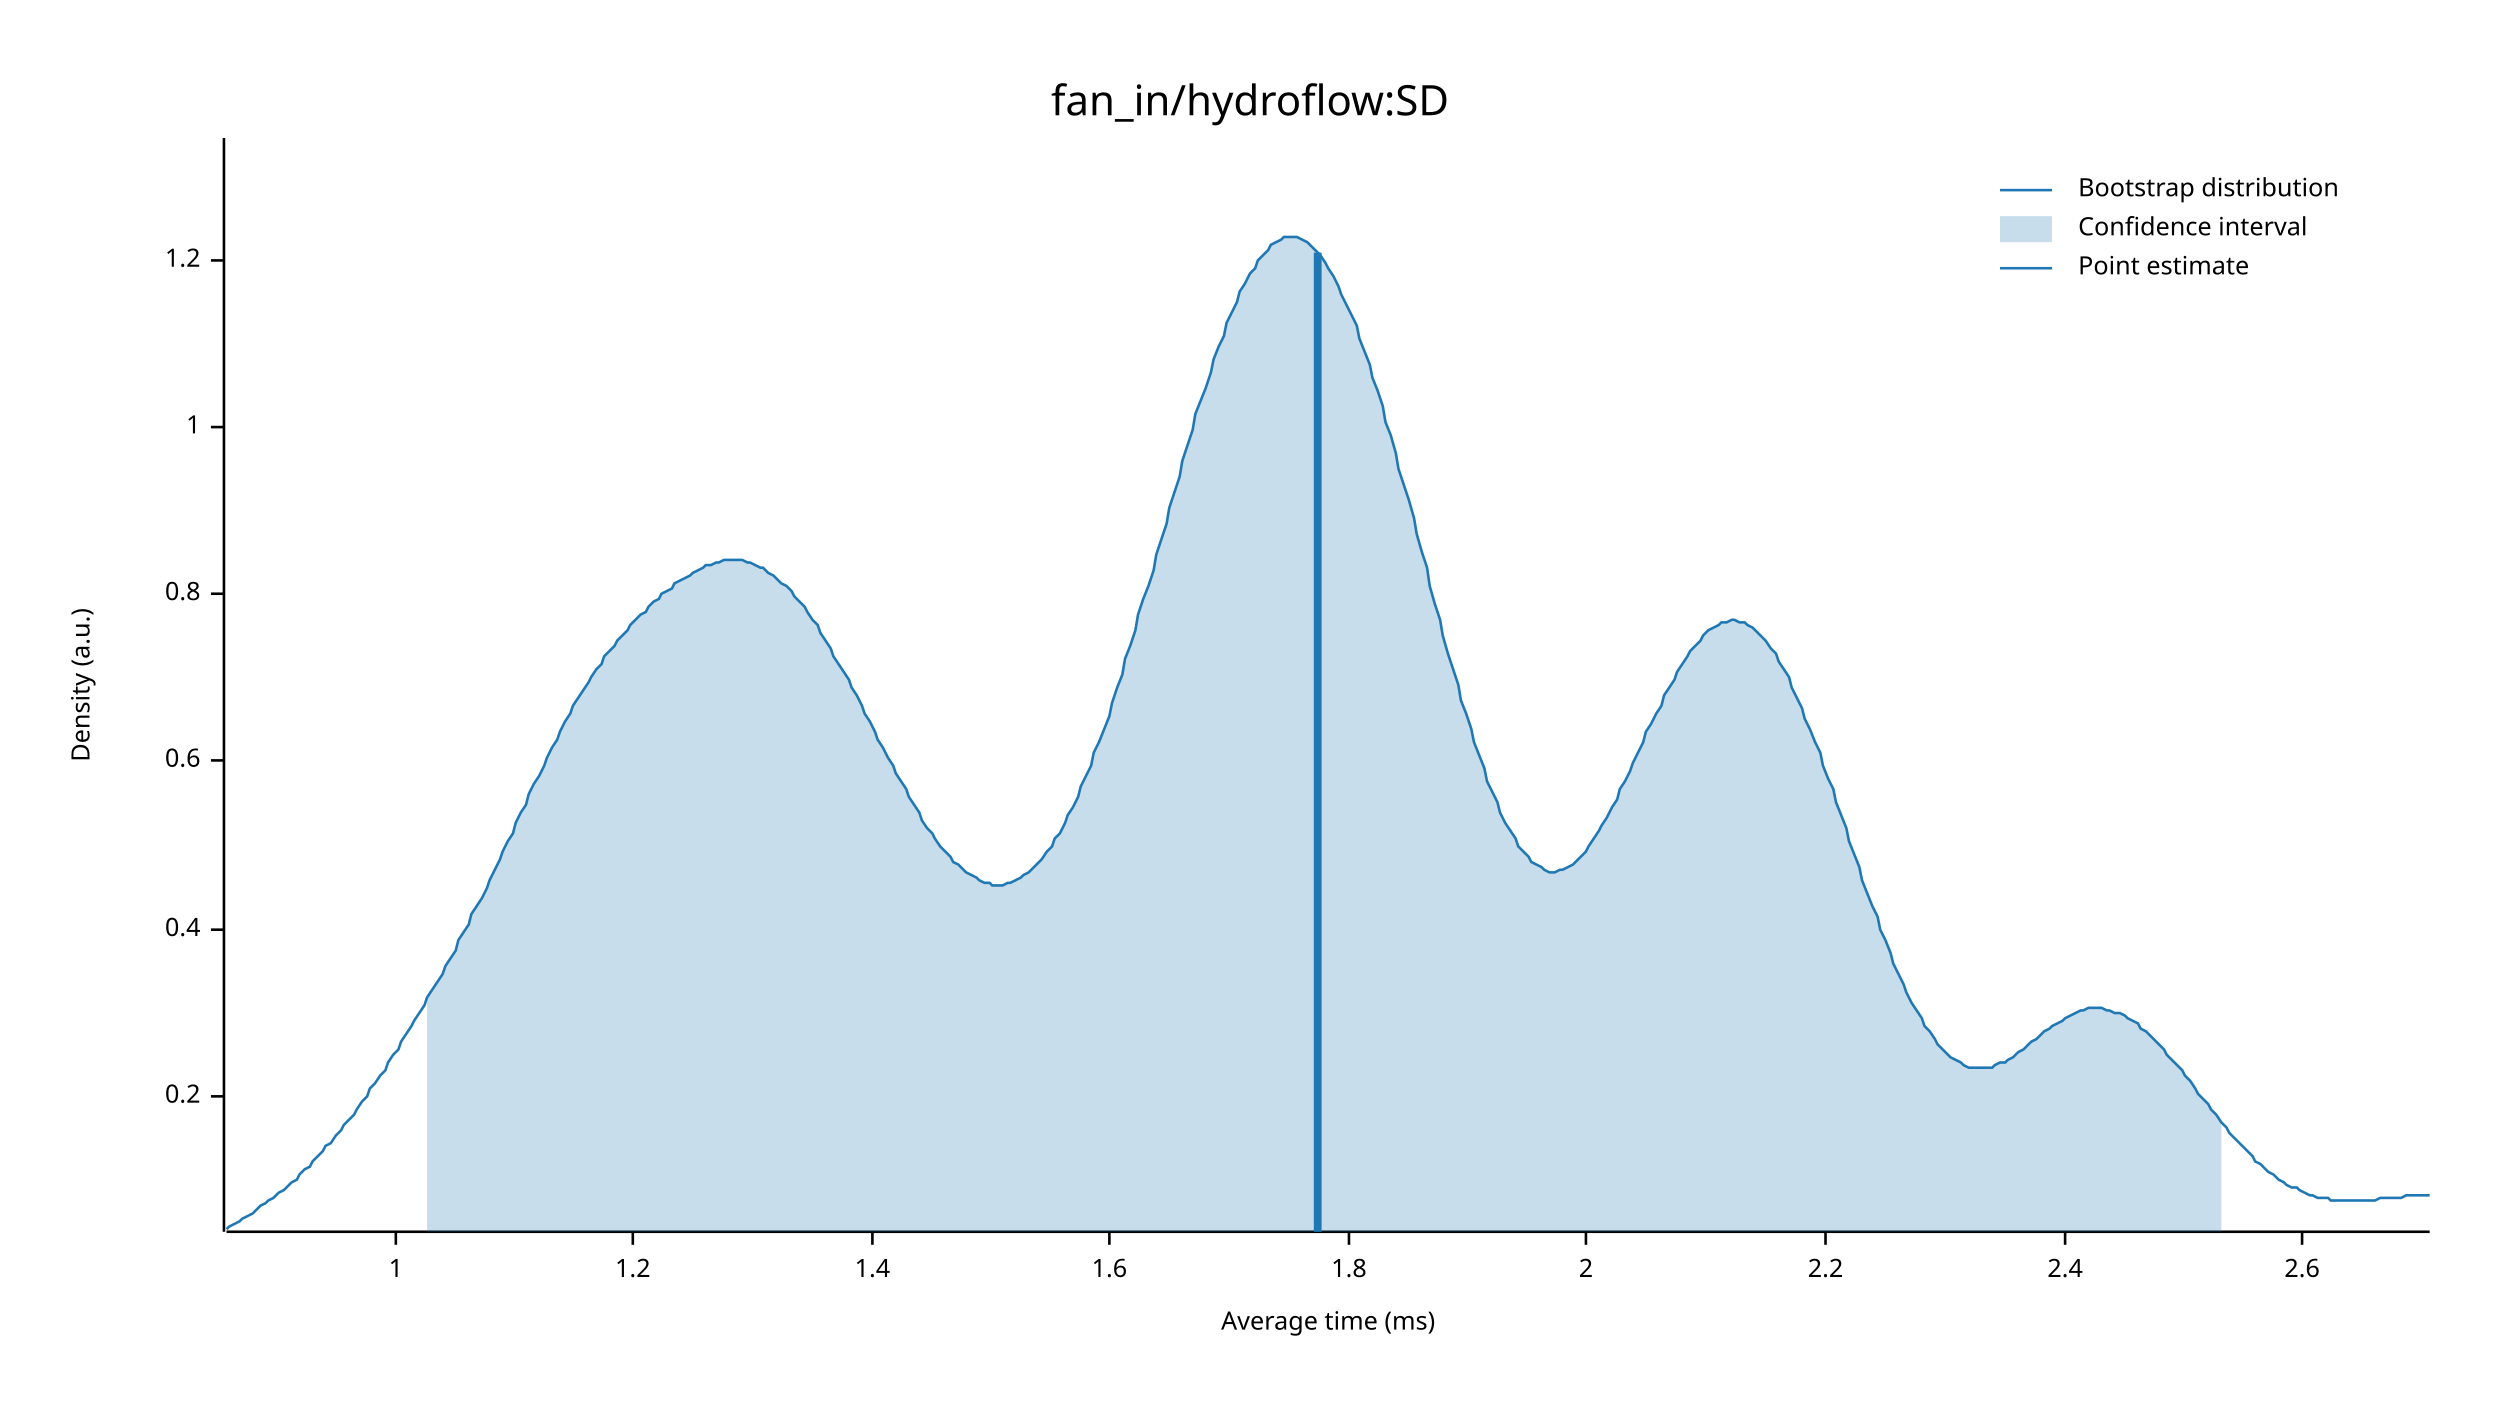
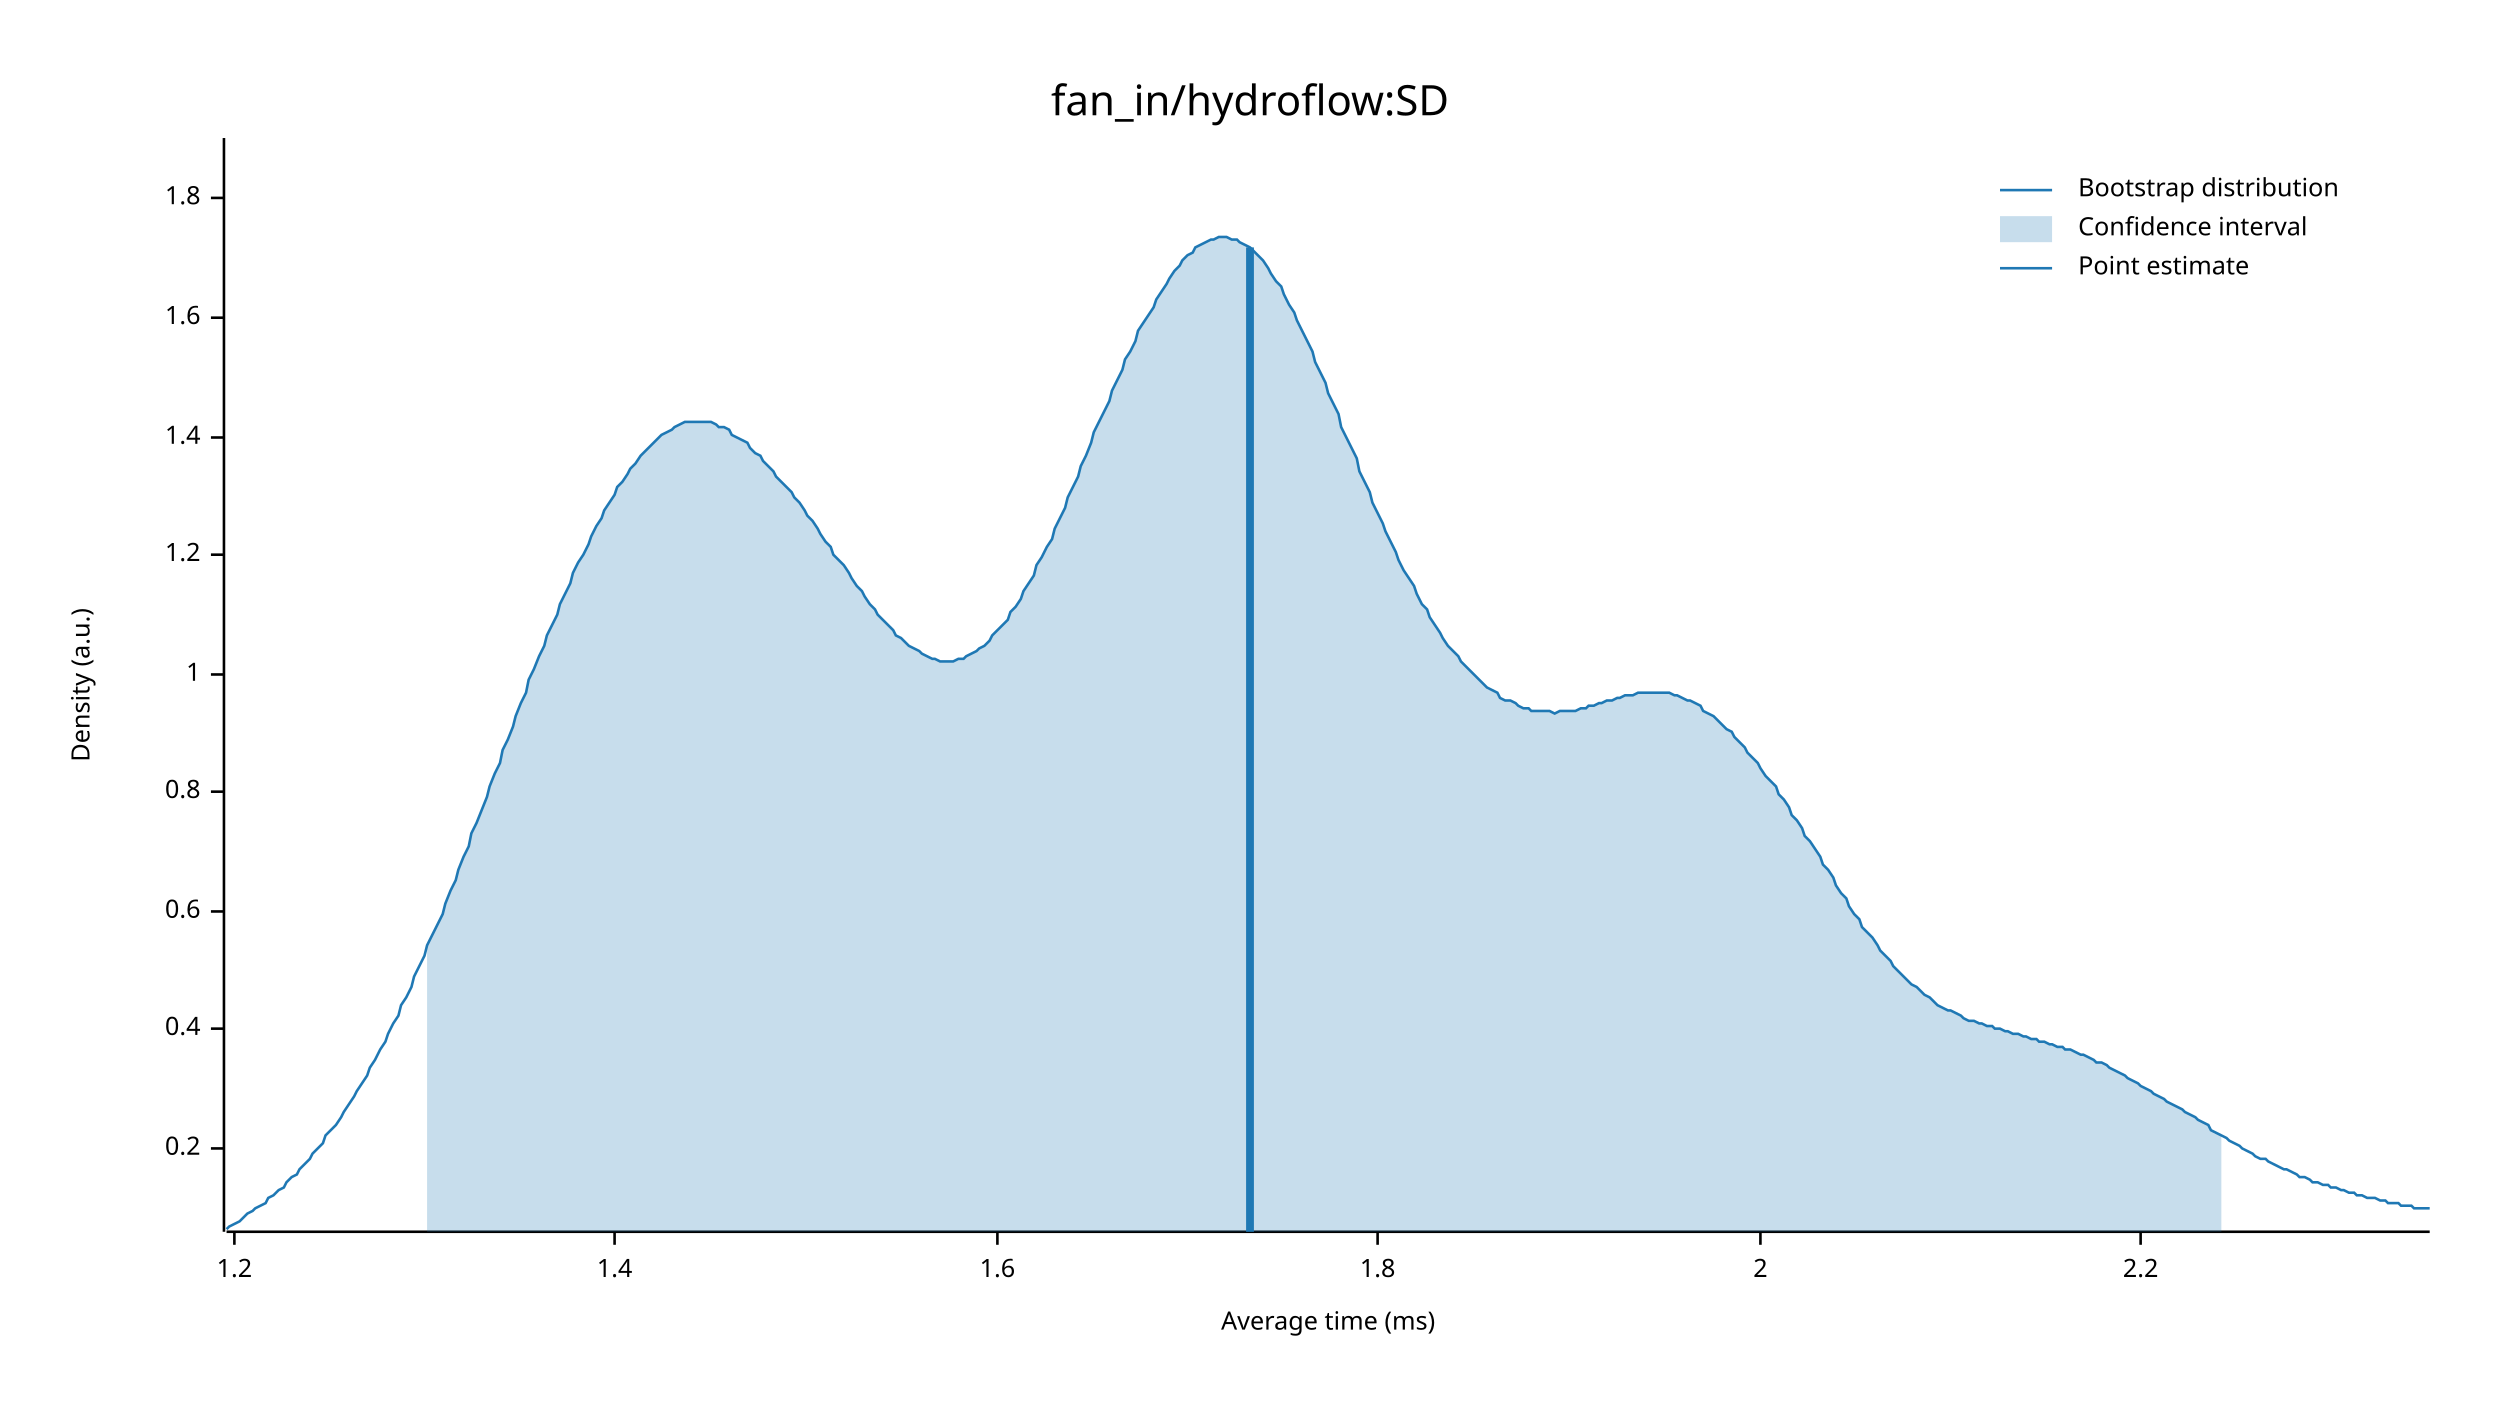
<svg xmlns="http://www.w3.org/2000/svg" width="960" height="540" viewBox="0 0 960 540">
  <text x="480" y="32" dy="0.76em" text-anchor="middle" font-family="sans-serif" font-size="16.129" opacity="1" fill="#000000">
fan_in/hydroflow:SD
</text>
  <text x="27" y="263" dy="0.76em" text-anchor="middle" font-family="sans-serif" font-size="9.677" opacity="1" fill="#000000" transform="rotate(270, 27, 263)">
Density (a.u.)
</text>
  <text x="510" y="513" dy="-0.5ex" text-anchor="middle" font-family="sans-serif" font-size="9.677" opacity="1" fill="#000000">
Average time (ms)
</text>
  <polyline fill="none" opacity="1" stroke="#000000" stroke-width="1" points="86,53 86,473 " />
-   <text x="77" y="421" dy="0.5ex" text-anchor="end" font-family="sans-serif" font-size="9.677" opacity="1" fill="#000000">
+   <text x="77" y="441" dy="0.5ex" text-anchor="end" font-family="sans-serif" font-size="9.677" opacity="1" fill="#000000">
0.2
</text>
-   <polyline fill="none" opacity="1" stroke="#000000" stroke-width="1" points="81,421 86,421 " />
-   <text x="77" y="357" dy="0.5ex" text-anchor="end" font-family="sans-serif" font-size="9.677" opacity="1" fill="#000000">
+   <polyline fill="none" opacity="1" stroke="#000000" stroke-width="1" points="81,441 86,441 " />
+   <text x="77" y="395" dy="0.5ex" text-anchor="end" font-family="sans-serif" font-size="9.677" opacity="1" fill="#000000">
0.4
</text>
-   <polyline fill="none" opacity="1" stroke="#000000" stroke-width="1" points="81,357 86,357 " />
-   <text x="77" y="292" dy="0.5ex" text-anchor="end" font-family="sans-serif" font-size="9.677" opacity="1" fill="#000000">
+   <polyline fill="none" opacity="1" stroke="#000000" stroke-width="1" points="81,395 86,395 " />
+   <text x="77" y="350" dy="0.5ex" text-anchor="end" font-family="sans-serif" font-size="9.677" opacity="1" fill="#000000">
0.6
</text>
-   <polyline fill="none" opacity="1" stroke="#000000" stroke-width="1" points="81,292 86,292 " />
-   <text x="77" y="228" dy="0.5ex" text-anchor="end" font-family="sans-serif" font-size="9.677" opacity="1" fill="#000000">
+   <polyline fill="none" opacity="1" stroke="#000000" stroke-width="1" points="81,350 86,350 " />
+   <text x="77" y="304" dy="0.5ex" text-anchor="end" font-family="sans-serif" font-size="9.677" opacity="1" fill="#000000">
0.8
</text>
-   <polyline fill="none" opacity="1" stroke="#000000" stroke-width="1" points="81,228 86,228 " />
-   <text x="77" y="164" dy="0.5ex" text-anchor="end" font-family="sans-serif" font-size="9.677" opacity="1" fill="#000000">
+   <polyline fill="none" opacity="1" stroke="#000000" stroke-width="1" points="81,304 86,304 " />
+   <text x="77" y="259" dy="0.5ex" text-anchor="end" font-family="sans-serif" font-size="9.677" opacity="1" fill="#000000">
1
</text>
-   <polyline fill="none" opacity="1" stroke="#000000" stroke-width="1" points="81,164 86,164 " />
-   <text x="77" y="100" dy="0.5ex" text-anchor="end" font-family="sans-serif" font-size="9.677" opacity="1" fill="#000000">
+   <polyline fill="none" opacity="1" stroke="#000000" stroke-width="1" points="81,259 86,259 " />
+   <text x="77" y="213" dy="0.5ex" text-anchor="end" font-family="sans-serif" font-size="9.677" opacity="1" fill="#000000">
1.2
</text>
-   <polyline fill="none" opacity="1" stroke="#000000" stroke-width="1" points="81,100 86,100 " />
+   <polyline fill="none" opacity="1" stroke="#000000" stroke-width="1" points="81,213 86,213 " />
+   <text x="77" y="168" dy="0.5ex" text-anchor="end" font-family="sans-serif" font-size="9.677" opacity="1" fill="#000000">
+ 1.4
+ </text>
+   <polyline fill="none" opacity="1" stroke="#000000" stroke-width="1" points="81,168 86,168 " />
+   <text x="77" y="122" dy="0.5ex" text-anchor="end" font-family="sans-serif" font-size="9.677" opacity="1" fill="#000000">
+ 1.6
+ </text>
+   <polyline fill="none" opacity="1" stroke="#000000" stroke-width="1" points="81,122 86,122 " />
+   <text x="77" y="76" dy="0.5ex" text-anchor="end" font-family="sans-serif" font-size="9.677" opacity="1" fill="#000000">
+ 1.8
+ </text>
+   <polyline fill="none" opacity="1" stroke="#000000" stroke-width="1" points="81,76 86,76 " />
  <polyline fill="none" opacity="1" stroke="#000000" stroke-width="1" points="87,473 933,473 " />
-   <text x="152" y="483" dy="0.76em" text-anchor="middle" font-family="sans-serif" font-size="9.677" opacity="1" fill="#000000">
- 1
- </text>
-   <polyline fill="none" opacity="1" stroke="#000000" stroke-width="1" points="152,473 152,478 " />
-   <text x="243" y="483" dy="0.76em" text-anchor="middle" font-family="sans-serif" font-size="9.677" opacity="1" fill="#000000">
+   <text x="90" y="483" dy="0.76em" text-anchor="middle" font-family="sans-serif" font-size="9.677" opacity="1" fill="#000000">
1.2
</text>
-   <polyline fill="none" opacity="1" stroke="#000000" stroke-width="1" points="243,473 243,478 " />
-   <text x="335" y="483" dy="0.76em" text-anchor="middle" font-family="sans-serif" font-size="9.677" opacity="1" fill="#000000">
+   <polyline fill="none" opacity="1" stroke="#000000" stroke-width="1" points="90,473 90,478 " />
+   <text x="236" y="483" dy="0.76em" text-anchor="middle" font-family="sans-serif" font-size="9.677" opacity="1" fill="#000000">
1.4
</text>
-   <polyline fill="none" opacity="1" stroke="#000000" stroke-width="1" points="335,473 335,478 " />
-   <text x="426" y="483" dy="0.76em" text-anchor="middle" font-family="sans-serif" font-size="9.677" opacity="1" fill="#000000">
+   <polyline fill="none" opacity="1" stroke="#000000" stroke-width="1" points="236,473 236,478 " />
+   <text x="383" y="483" dy="0.76em" text-anchor="middle" font-family="sans-serif" font-size="9.677" opacity="1" fill="#000000">
1.6
</text>
-   <polyline fill="none" opacity="1" stroke="#000000" stroke-width="1" points="426,473 426,478 " />
-   <text x="518" y="483" dy="0.76em" text-anchor="middle" font-family="sans-serif" font-size="9.677" opacity="1" fill="#000000">
+   <polyline fill="none" opacity="1" stroke="#000000" stroke-width="1" points="383,473 383,478 " />
+   <text x="529" y="483" dy="0.76em" text-anchor="middle" font-family="sans-serif" font-size="9.677" opacity="1" fill="#000000">
1.8
</text>
-   <polyline fill="none" opacity="1" stroke="#000000" stroke-width="1" points="518,473 518,478 " />
-   <text x="609" y="483" dy="0.76em" text-anchor="middle" font-family="sans-serif" font-size="9.677" opacity="1" fill="#000000">
+   <polyline fill="none" opacity="1" stroke="#000000" stroke-width="1" points="529,473 529,478 " />
+   <text x="676" y="483" dy="0.76em" text-anchor="middle" font-family="sans-serif" font-size="9.677" opacity="1" fill="#000000">
2
</text>
-   <polyline fill="none" opacity="1" stroke="#000000" stroke-width="1" points="609,473 609,478 " />
-   <text x="701" y="483" dy="0.76em" text-anchor="middle" font-family="sans-serif" font-size="9.677" opacity="1" fill="#000000">
+   <polyline fill="none" opacity="1" stroke="#000000" stroke-width="1" points="676,473 676,478 " />
+   <text x="822" y="483" dy="0.76em" text-anchor="middle" font-family="sans-serif" font-size="9.677" opacity="1" fill="#000000">
2.2
</text>
-   <polyline fill="none" opacity="1" stroke="#000000" stroke-width="1" points="701,473 701,478 " />
-   <text x="793" y="483" dy="0.76em" text-anchor="middle" font-family="sans-serif" font-size="9.677" opacity="1" fill="#000000">
- 2.4
- </text>
-   <polyline fill="none" opacity="1" stroke="#000000" stroke-width="1" points="793,473 793,478 " />
-   <text x="884" y="483" dy="0.76em" text-anchor="middle" font-family="sans-serif" font-size="9.677" opacity="1" fill="#000000">
- 2.6
- </text>
-   <polyline fill="none" opacity="1" stroke="#000000" stroke-width="1" points="884,473 884,478 " />
-   <polyline fill="none" opacity="1" stroke="#1F78B4" stroke-width="1" points="87,472 88,471 90,470 92,469 93,468 95,467 97,466 98,465 100,463 102,462 103,461 105,460 107,458 109,457 110,456 112,454 114,453 115,451 117,449 119,448 120,446 122,444 124,442 125,440 127,439 129,436 131,434 132,432 134,430 136,428 137,426 139,423 141,421 142,418 144,416 146,413 148,411 149,408 151,405 153,403 154,400 156,397 158,394 159,392 161,389 163,386 164,383 166,380 168,377 170,374 171,371 173,368 175,365 176,361 178,358 180,355 181,351 183,348 185,345 187,341 188,338 190,334 192,330 193,327 195,323 197,320 198,316 200,312 202,309 203,305 205,301 207,298 209,294 210,291 212,287 214,284 215,281 217,277 219,274 220,271 222,268 224,265 226,262 227,260 229,257 231,255 232,252 234,250 236,248 237,246 239,244 241,242 242,240 244,238 246,236 248,235 249,233 251,231 253,230 254,228 256,227 258,226 259,224 261,223 263,222 265,221 266,220 268,219 270,218 271,217 273,217 275,216 276,216 278,215 280,215 281,215 283,215 285,215 287,216 288,216 290,217 292,218 293,218 295,220 297,221 298,222 300,224 302,225 304,227 305,229 307,231 309,233 310,235 312,238 314,240 315,243 317,246 319,249 320,252 322,255 324,258 326,261 327,264 329,267 331,271 332,274 334,277 336,281 337,284 339,287 341,291 343,294 344,297 346,300 348,303 349,306 351,309 353,312 354,315 356,318 358,320 359,322 361,325 363,327 365,329 366,331 368,332 370,334 371,335 373,336 375,337 376,338 378,339 380,339 381,340 383,340 385,340 387,339 388,339 390,338 392,337 393,336 395,335 397,333 398,332 400,330 402,327 404,325 405,322 407,320 409,316 410,313 412,310 414,306 415,302 417,298 419,294 420,289 422,285 424,280 426,275 427,270 429,264 431,259 432,253 434,248 436,242 437,236 439,230 441,225 443,219 444,213 446,207 448,201 449,195 451,189 453,183 454,177 456,171 458,165 459,159 461,154 463,149 465,143 466,138 468,133 470,129 471,124 473,120 475,116 476,112 478,109 480,105 482,103 483,100 485,98 487,96 488,94 490,93 492,92 493,91 495,91 497,91 498,91 500,92 502,93 504,95 505,96 507,98 509,101 510,103 512,106 514,110 515,113 517,117 519,121 521,125 522,130 524,135 526,140 527,145 529,150 531,156 532,162 534,167 536,174 537,180 539,186 541,192 543,199 544,205 546,212 548,218 549,225 551,232 553,238 554,244 556,251 558,257 560,263 561,269 563,274 565,280 566,285 568,290 570,295 571,300 573,304 575,308 576,312 578,316 580,319 582,322 583,325 585,327 587,329 588,331 590,332 592,333 593,334 595,335 597,335 599,334 600,334 602,333 604,332 605,331 607,329 609,327 610,325 612,322 614,319 615,317 617,314 619,310 621,307 622,303 624,300 626,296 627,293 629,289 631,285 632,281 634,278 636,274 638,271 639,267 641,264 643,261 644,258 646,255 648,252 649,250 651,248 653,246 654,244 656,242 658,241 660,240 661,239 663,239 665,238 666,238 668,239 670,239 671,240 673,241 675,243 676,244 678,246 680,249 682,251 683,254 685,257 687,260 688,264 690,268 692,272 693,276 695,280 697,285 699,289 700,294 702,299 704,303 705,308 707,313 709,318 710,323 712,328 714,333 715,338 717,343 719,348 721,352 722,357 724,361 726,366 727,370 729,374 731,378 732,381 734,385 736,388 738,391 739,394 741,396 743,399 744,401 746,403 748,405 749,406 751,407 753,408 754,409 756,410 758,410 760,410 761,410 763,410 765,410 766,409 768,408 770,408 771,407 773,406 775,404 777,403 778,402 780,400 782,399 783,398 785,396 787,395 788,394 790,393 792,392 793,391 795,390 797,389 799,388 800,388 802,387 804,387 805,387 807,387 809,388 810,388 812,389 814,389 816,390 817,391 819,392 821,393 822,395 824,396 826,398 827,399 829,401 831,403 832,405 834,407 836,409 838,411 839,413 841,415 843,418 844,420 846,422 848,424 849,426 851,428 853,431 855,433 856,435 858,437 860,439 861,440 863,442 865,444 866,446 868,447 870,449 871,450 873,451 875,453 877,454 878,455 880,456 882,456 883,457 885,458 887,459 888,459 890,460 892,460 894,460 895,461 897,461 899,461 900,461 902,461 904,461 905,461 907,461 909,461 910,461 912,461 914,460 916,460 917,460 919,460 921,460 922,460 924,459 926,459 927,459 929,459 931,459 933,459 " />
-   <polygon opacity="0.25" fill="#1F78B4" points="164,383 166,380 168,377 170,374 171,371 173,368 175,365 176,361 178,358 180,355 181,351 183,348 185,345 187,341 188,338 190,334 192,330 193,327 195,323 197,320 198,316 200,312 202,309 203,305 205,301 207,298 209,294 210,291 212,287 214,284 215,281 217,277 219,274 220,271 222,268 224,265 226,262 227,260 229,257 231,255 232,252 234,250 236,248 237,246 239,244 241,242 242,240 244,238 246,236 248,235 249,233 251,231 253,230 254,228 256,227 258,226 259,224 261,223 263,222 265,221 266,220 268,219 270,218 271,217 273,217 275,216 276,216 278,215 280,215 281,215 283,215 285,215 287,216 288,216 290,217 292,218 293,218 295,220 297,221 298,222 300,224 302,225 304,227 305,229 307,231 309,233 310,235 312,238 314,240 315,243 317,246 319,249 320,252 322,255 324,258 326,261 327,264 329,267 331,271 332,274 334,277 336,281 337,284 339,287 341,291 343,294 344,297 346,300 348,303 349,306 351,309 353,312 354,315 356,318 358,320 359,322 361,325 363,327 365,329 366,331 368,332 370,334 371,335 373,336 375,337 376,338 378,339 380,339 381,340 383,340 385,340 387,339 388,339 390,338 392,337 393,336 395,335 397,333 398,332 400,330 402,327 404,325 405,322 407,320 409,316 410,313 412,310 414,306 415,302 417,298 419,294 420,289 422,285 424,280 426,275 427,270 429,264 431,259 432,253 434,248 436,242 437,236 439,230 441,225 443,219 444,213 446,207 448,201 449,195 451,189 453,183 454,177 456,171 458,165 459,159 461,154 463,149 465,143 466,138 468,133 470,129 471,124 473,120 475,116 476,112 478,109 480,105 482,103 483,100 485,98 487,96 488,94 490,93 492,92 493,91 495,91 497,91 498,91 500,92 502,93 504,95 505,96 507,98 509,101 510,103 512,106 514,110 515,113 517,117 519,121 521,125 522,130 524,135 526,140 527,145 529,150 531,156 532,162 534,167 536,174 537,180 539,186 541,192 543,199 544,205 546,212 548,218 549,225 551,232 553,238 554,244 556,251 558,257 560,263 561,269 563,274 565,280 566,285 568,290 570,295 571,300 573,304 575,308 576,312 578,316 580,319 582,322 583,325 585,327 587,329 588,331 590,332 592,333 593,334 595,335 597,335 599,334 600,334 602,333 604,332 605,331 607,329 609,327 610,325 612,322 614,319 615,317 617,314 619,310 621,307 622,303 624,300 626,296 627,293 629,289 631,285 632,281 634,278 636,274 638,271 639,267 641,264 643,261 644,258 646,255 648,252 649,250 651,248 653,246 654,244 656,242 658,241 660,240 661,239 663,239 665,238 666,238 668,239 670,239 671,240 673,241 675,243 676,244 678,246 680,249 682,251 683,254 685,257 687,260 688,264 690,268 692,272 693,276 695,280 697,285 699,289 700,294 702,299 704,303 705,308 707,313 709,318 710,323 712,328 714,333 715,338 717,343 719,348 721,352 722,357 724,361 726,366 727,370 729,374 731,378 732,381 734,385 736,388 738,391 739,394 741,396 743,399 744,401 746,403 748,405 749,406 751,407 753,408 754,409 756,410 758,410 760,410 761,410 763,410 765,410 766,409 768,408 770,408 771,407 773,406 775,404 777,403 778,402 780,400 782,399 783,398 785,396 787,395 788,394 790,393 792,392 793,391 795,390 797,389 799,388 800,388 802,387 804,387 805,387 807,387 809,388 810,388 812,389 814,389 816,390 817,391 819,392 821,393 822,395 824,396 826,398 827,399 829,401 831,403 832,405 834,407 836,409 838,411 839,413 841,415 843,418 844,420 846,422 848,424 849,426 851,428 853,431 853,473 164,473 " />
-   <polyline fill="none" opacity="1" stroke="#1F78B4" stroke-width="3" points="506,473 506,97 " />
+   <polyline fill="none" opacity="1" stroke="#000000" stroke-width="1" points="822,473 822,478 " />
+   <polyline fill="none" opacity="1" stroke="#1F78B4" stroke-width="1" points="87,472 88,471 90,470 92,469 93,468 95,466 97,465 98,464 100,463 102,462 103,460 105,459 107,457 109,456 110,454 112,452 114,451 115,449 117,447 119,445 120,443 122,441 124,439 125,436 127,434 129,432 131,429 132,427 134,424 136,421 137,419 139,416 141,413 142,410 144,407 146,403 148,400 149,397 151,393 153,390 154,386 156,383 158,379 159,375 161,371 163,367 164,363 166,359 168,355 170,351 171,347 173,342 175,338 176,334 178,329 180,325 181,320 183,316 185,311 187,306 188,302 190,297 192,293 193,288 195,284 197,279 198,275 200,270 202,266 203,261 205,257 207,252 209,248 210,244 212,240 214,236 215,232 217,228 219,224 220,220 222,216 224,213 226,209 227,206 229,202 231,199 232,196 234,193 236,190 237,187 239,185 241,182 242,180 244,178 246,175 248,173 249,172 251,170 253,168 254,167 256,166 258,165 259,164 261,163 263,162 265,162 266,162 268,162 270,162 271,162 273,162 275,163 276,164 278,164 280,165 281,167 283,168 285,169 287,170 288,172 290,174 292,175 293,177 295,179 297,181 298,183 300,185 302,187 304,189 305,191 307,193 309,196 310,198 312,200 314,203 315,205 317,208 319,210 320,213 322,215 324,217 326,220 327,222 329,225 331,227 332,229 334,232 336,234 337,236 339,238 341,240 343,242 344,244 346,245 348,247 349,248 351,249 353,250 354,251 356,252 358,253 359,253 361,254 363,254 365,254 366,254 368,253 370,253 371,252 373,251 375,250 376,249 378,248 380,246 381,244 383,242 385,240 387,238 388,235 390,233 392,230 393,227 395,224 397,221 398,217 400,214 402,210 404,207 405,203 407,199 409,195 410,191 412,187 414,183 415,179 417,175 419,170 420,166 422,162 424,158 426,154 427,150 429,146 431,142 432,138 434,135 436,131 437,127 439,124 441,121 443,118 444,115 446,112 448,109 449,107 451,104 453,102 454,100 456,98 458,97 459,95 461,94 463,93 465,92 466,92 468,91 470,91 471,91 473,92 475,92 476,93 478,94 480,95 482,97 483,98 485,100 487,103 488,105 490,108 492,110 493,113 495,117 497,120 498,123 500,127 502,131 504,135 505,139 507,143 509,147 510,151 512,155 514,159 515,164 517,168 519,172 521,176 522,181 524,185 526,189 527,193 529,197 531,201 532,204 534,208 536,212 537,215 539,219 541,222 543,225 544,228 546,232 548,234 549,237 551,240 553,243 554,245 556,248 558,250 560,252 561,254 563,256 565,258 566,259 568,261 570,263 571,264 573,265 575,266 576,268 578,269 580,269 582,270 583,271 585,272 587,272 588,273 590,273 592,273 593,273 595,273 597,274 599,273 600,273 602,273 604,273 605,273 607,272 609,272 610,271 612,271 614,270 615,270 617,269 619,269 621,268 622,268 624,267 626,267 627,267 629,266 631,266 632,266 634,266 636,266 638,266 639,266 641,266 643,267 644,267 646,268 648,269 649,269 651,270 653,271 654,273 656,274 658,275 660,277 661,278 663,280 665,281 666,283 668,285 670,287 671,289 673,291 675,293 676,295 678,298 680,300 682,302 683,305 685,307 687,310 688,313 690,315 692,318 693,321 695,323 697,326 699,329 700,332 702,334 704,337 705,340 707,343 709,345 710,348 712,351 714,353 715,356 717,358 719,360 721,363 722,365 724,367 726,369 727,371 729,373 731,375 732,376 734,378 736,379 738,381 739,382 741,383 743,385 744,386 746,387 748,388 749,388 751,389 753,390 754,391 756,392 758,392 760,393 761,393 763,394 765,394 766,395 768,395 770,396 771,396 773,397 775,397 777,398 778,398 780,399 782,399 783,400 785,400 787,401 788,401 790,402 792,402 793,403 795,403 797,404 799,405 800,405 802,406 804,407 805,408 807,408 809,409 810,410 812,411 814,412 816,413 817,414 819,415 821,416 822,417 824,418 826,419 827,420 829,421 831,422 832,423 834,424 836,425 838,426 839,427 841,428 843,429 844,430 846,431 848,432 849,434 851,435 853,436 855,437 856,438 858,439 860,440 861,441 863,442 865,443 866,444 868,445 870,445 871,446 873,447 875,448 877,449 878,449 880,450 882,451 883,452 885,452 887,453 888,454 890,454 892,455 894,455 895,456 897,456 899,457 900,457 902,458 904,458 905,459 907,459 909,460 910,460 912,460 914,461 916,461 917,462 919,462 921,462 922,463 924,463 926,463 927,464 929,464 931,464 933,464 " />
+   <polygon opacity="0.25" fill="#1F78B4" points="164,363 166,359 168,355 170,351 171,347 173,342 175,338 176,334 178,329 180,325 181,320 183,316 185,311 187,306 188,302 190,297 192,293 193,288 195,284 197,279 198,275 200,270 202,266 203,261 205,257 207,252 209,248 210,244 212,240 214,236 215,232 217,228 219,224 220,220 222,216 224,213 226,209 227,206 229,202 231,199 232,196 234,193 236,190 237,187 239,185 241,182 242,180 244,178 246,175 248,173 249,172 251,170 253,168 254,167 256,166 258,165 259,164 261,163 263,162 265,162 266,162 268,162 270,162 271,162 273,162 275,163 276,164 278,164 280,165 281,167 283,168 285,169 287,170 288,172 290,174 292,175 293,177 295,179 297,181 298,183 300,185 302,187 304,189 305,191 307,193 309,196 310,198 312,200 314,203 315,205 317,208 319,210 320,213 322,215 324,217 326,220 327,222 329,225 331,227 332,229 334,232 336,234 337,236 339,238 341,240 343,242 344,244 346,245 348,247 349,248 351,249 353,250 354,251 356,252 358,253 359,253 361,254 363,254 365,254 366,254 368,253 370,253 371,252 373,251 375,250 376,249 378,248 380,246 381,244 383,242 385,240 387,238 388,235 390,233 392,230 393,227 395,224 397,221 398,217 400,214 402,210 404,207 405,203 407,199 409,195 410,191 412,187 414,183 415,179 417,175 419,170 420,166 422,162 424,158 426,154 427,150 429,146 431,142 432,138 434,135 436,131 437,127 439,124 441,121 443,118 444,115 446,112 448,109 449,107 451,104 453,102 454,100 456,98 458,97 459,95 461,94 463,93 465,92 466,92 468,91 470,91 471,91 473,92 475,92 476,93 478,94 480,95 482,97 483,98 485,100 487,103 488,105 490,108 492,110 493,113 495,117 497,120 498,123 500,127 502,131 504,135 505,139 507,143 509,147 510,151 512,155 514,159 515,164 517,168 519,172 521,176 522,181 524,185 526,189 527,193 529,197 531,201 532,204 534,208 536,212 537,215 539,219 541,222 543,225 544,228 546,232 548,234 549,237 551,240 553,243 554,245 556,248 558,250 560,252 561,254 563,256 565,258 566,259 568,261 570,263 571,264 573,265 575,266 576,268 578,269 580,269 582,270 583,271 585,272 587,272 588,273 590,273 592,273 593,273 595,273 597,274 599,273 600,273 602,273 604,273 605,273 607,272 609,272 610,271 612,271 614,270 615,270 617,269 619,269 621,268 622,268 624,267 626,267 627,267 629,266 631,266 632,266 634,266 636,266 638,266 639,266 641,266 643,267 644,267 646,268 648,269 649,269 651,270 653,271 654,273 656,274 658,275 660,277 661,278 663,280 665,281 666,283 668,285 670,287 671,289 673,291 675,293 676,295 678,298 680,300 682,302 683,305 685,307 687,310 688,313 690,315 692,318 693,321 695,323 697,326 699,329 700,332 702,334 704,337 705,340 707,343 709,345 710,348 712,351 714,353 715,356 717,358 719,360 721,363 722,365 724,367 726,369 727,371 729,373 731,375 732,376 734,378 736,379 738,381 739,382 741,383 743,385 744,386 746,387 748,388 749,388 751,389 753,390 754,391 756,392 758,392 760,393 761,393 763,394 765,394 766,395 768,395 770,396 771,396 773,397 775,397 777,398 778,398 780,399 782,399 783,400 785,400 787,401 788,401 790,402 792,402 793,403 795,403 797,404 799,405 800,405 802,406 804,407 805,408 807,408 809,409 810,410 812,411 814,412 816,413 817,414 819,415 821,416 822,417 824,418 826,419 827,420 829,421 831,422 832,423 834,424 836,425 838,426 839,427 841,428 843,429 844,430 846,431 848,432 849,434 851,435 853,436 853,473 164,473 " />
+   <polyline fill="none" opacity="1" stroke="#1F78B4" stroke-width="3" points="480,473 480,95 " />
  <text x="798" y="68" dy="0.76em" text-anchor="start" font-family="sans-serif" font-size="9.677" opacity="1" fill="#000000">
Bootstrap distribution
</text>
  <text x="798" y="83" dy="0.76em" text-anchor="start" font-family="sans-serif" font-size="9.677" opacity="1" fill="#000000">
Confidence interval
</text>
  <text x="798" y="98" dy="0.76em" text-anchor="start" font-family="sans-serif" font-size="9.677" opacity="1" fill="#000000">
Point estimate
</text>
  <polyline fill="none" opacity="1" stroke="#1F78B4" stroke-width="1" points="768,73 788,73 " />
  <rect x="768" y="83" width="20" height="10" opacity="0.25" fill="#1F78B4" stroke="none" />
  <polyline fill="none" opacity="1" stroke="#1F78B4" stroke-width="1" points="768,103 788,103 " />
</svg>
